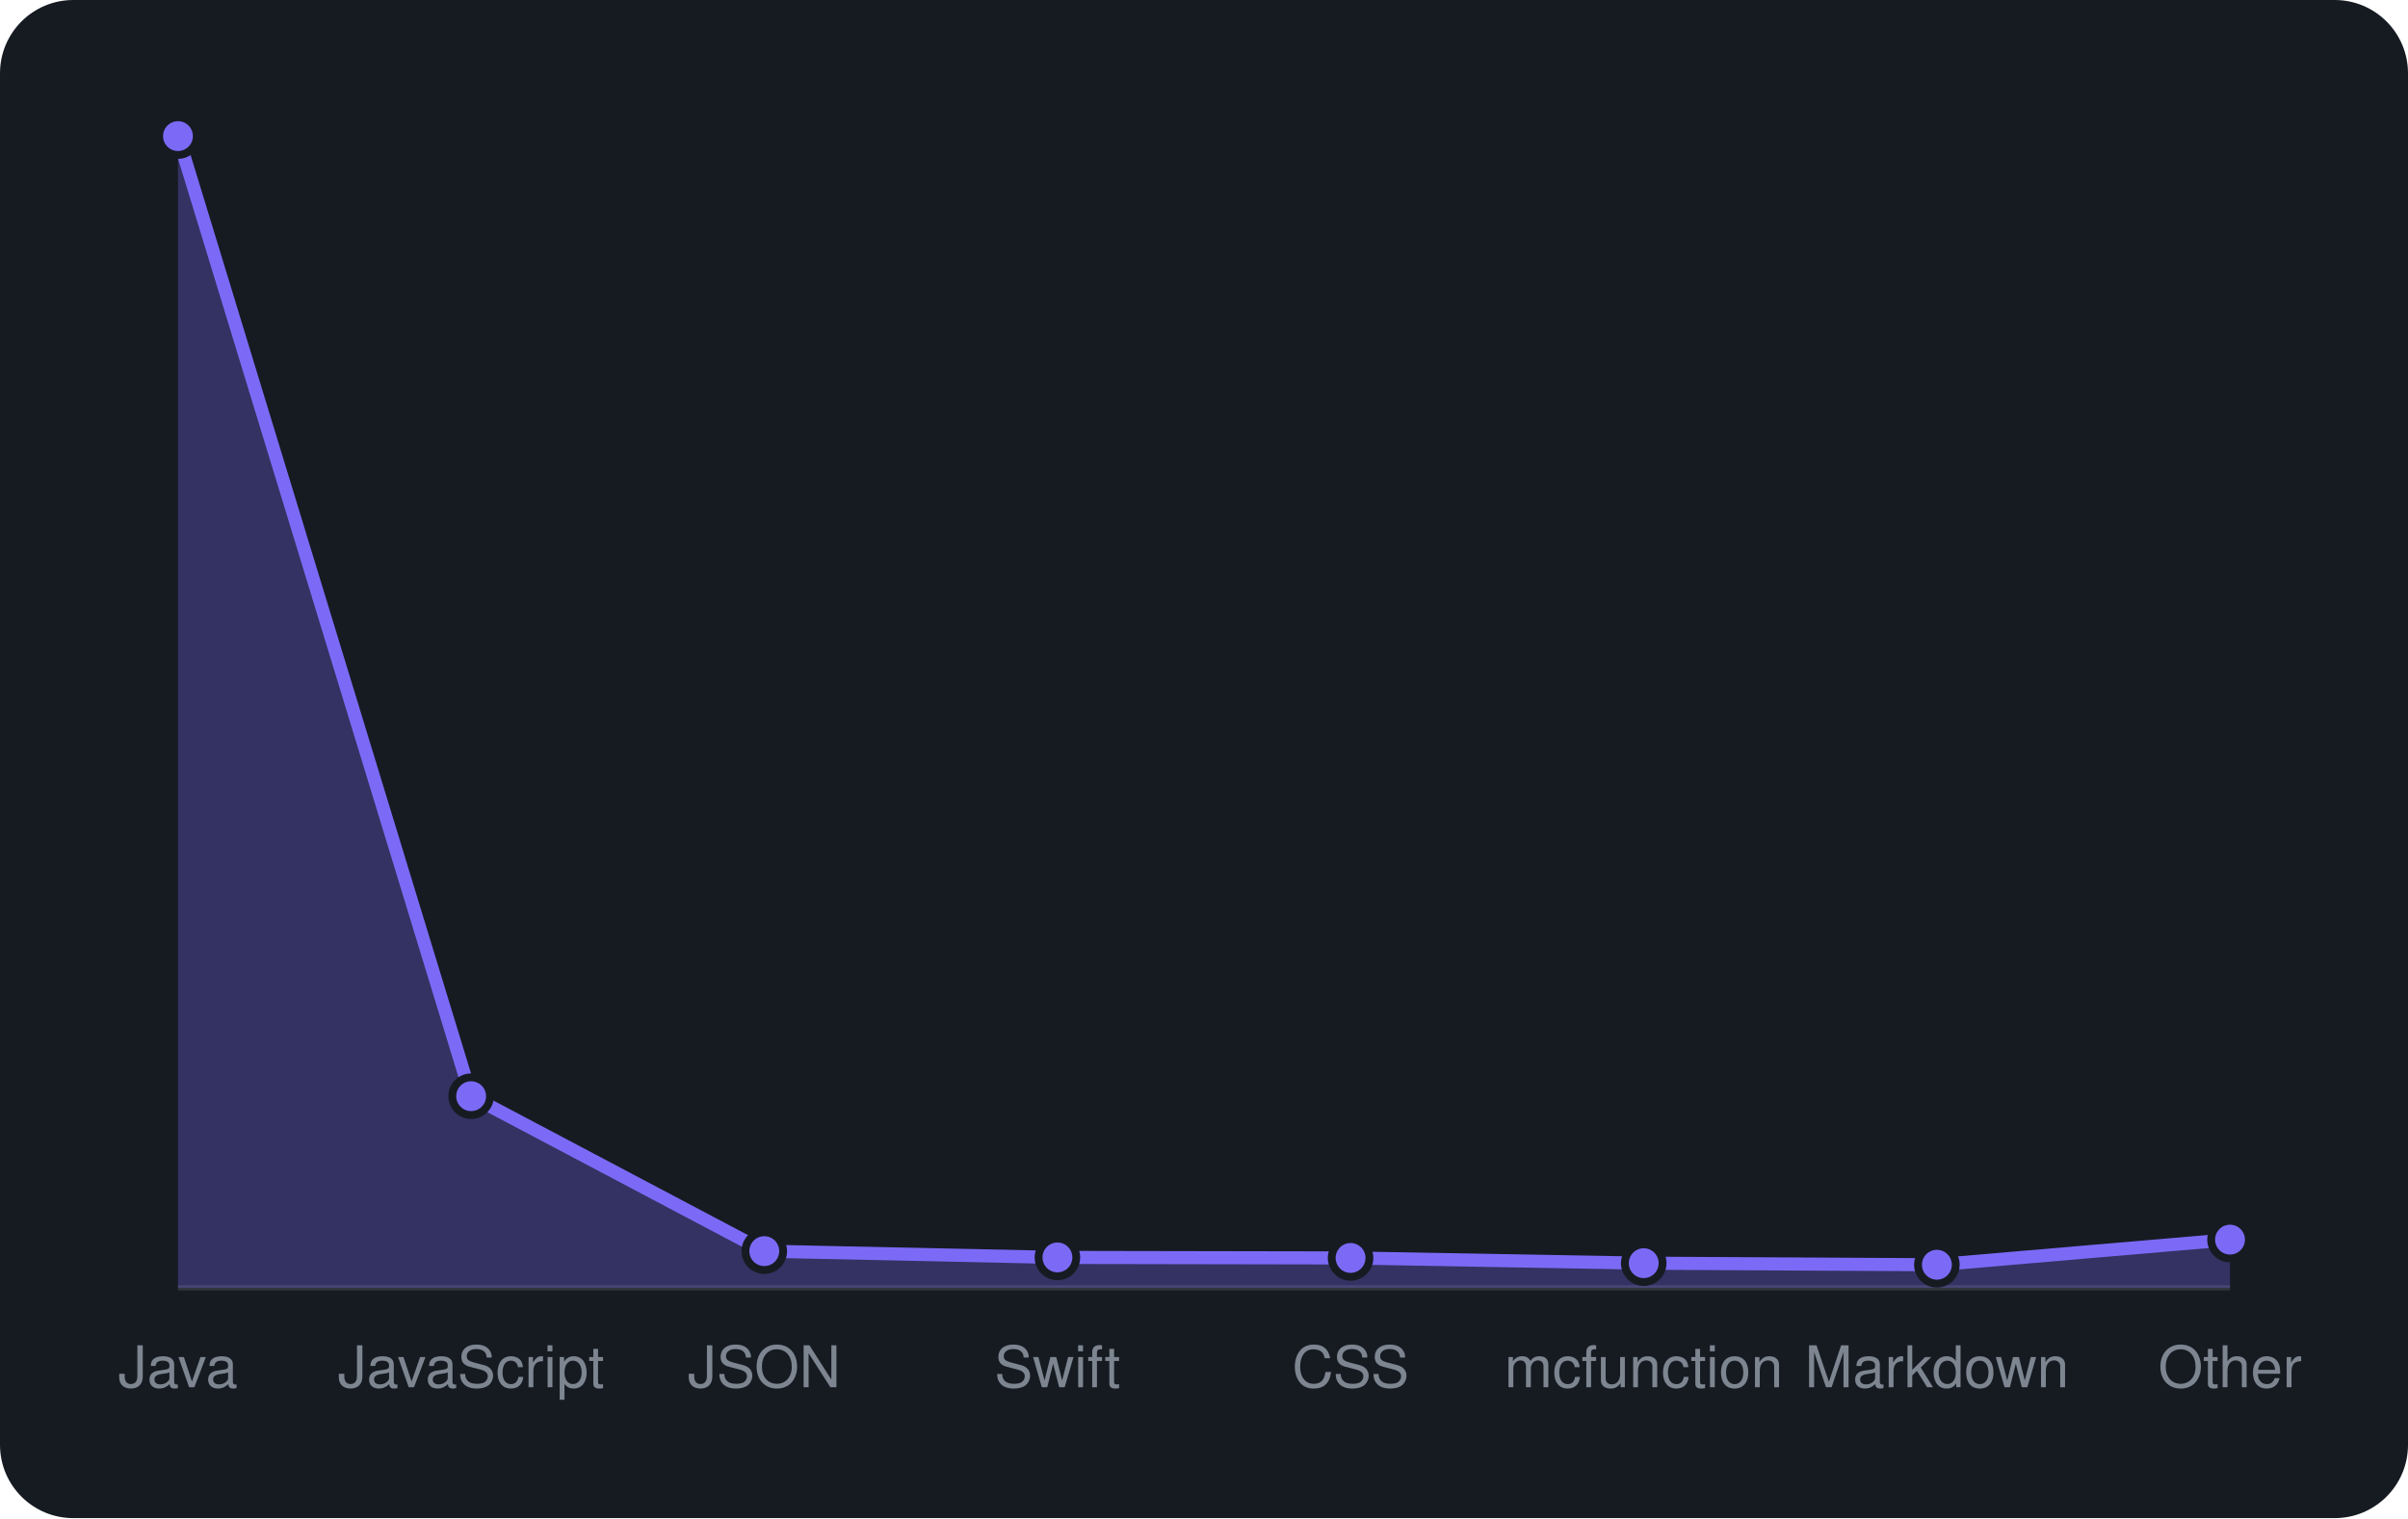
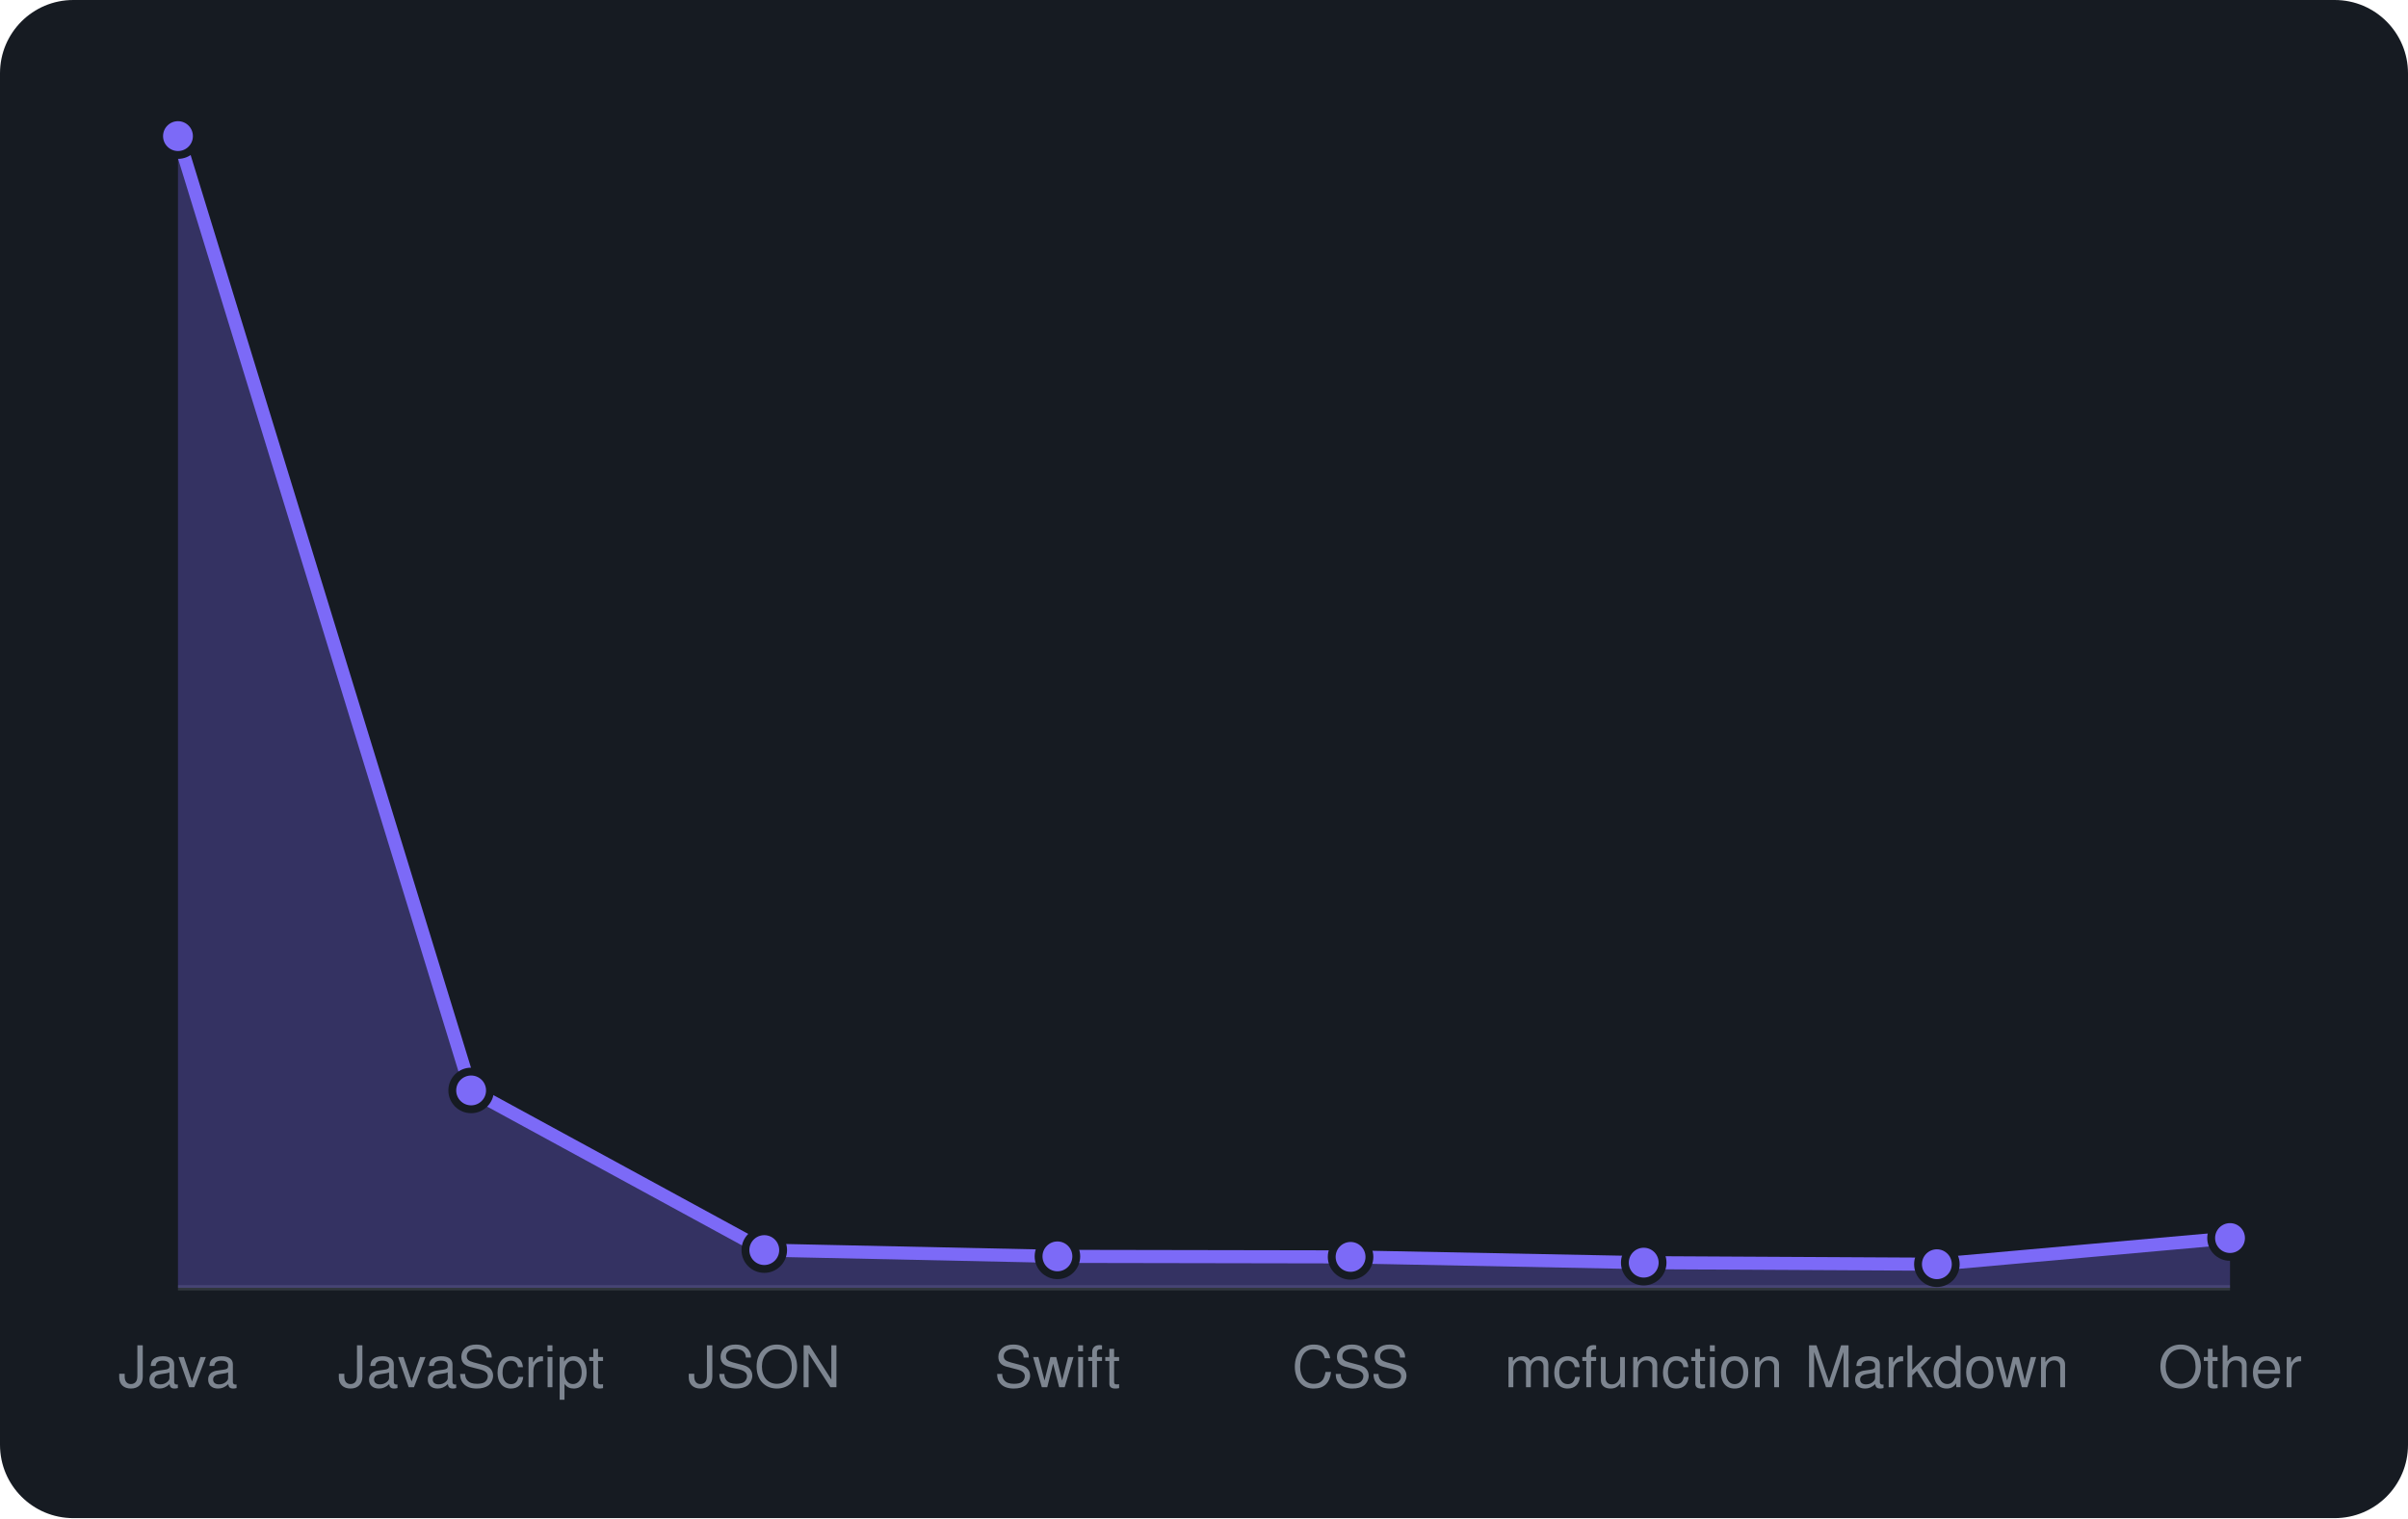
<svg xmlns="http://www.w3.org/2000/svg" viewBox="0 0 460 290" width="460" height="290" font-family="-apple-system,BlinkMacSystemFont,'Segoe UI',Helvetica,Arial,sans-serif">
  <rect width="460" height="290" rx="14" fill="#161b22" />
  <line x1="34" y1="246" x2="426" y2="246" stroke="#30363d" />
-   <path d="M34.0 246 L34.0 26.0L90.0 209.4L146.0 239.0L202.0 240.2L258.0 240.3L314.0 241.3L370.0 241.6L426.0 236.8 L426.0 246 Z" fill="rgba(124,106,247,0.3)" />
-   <path d="M34.0 26.0L90.0 209.4L146.0 239.0L202.0 240.2L258.0 240.3L314.0 241.3L370.0 241.6L426.0 236.8" fill="none" stroke="#7c6af7" stroke-width="2.5" stroke-linejoin="round" />
+   <path d="M34.0 246 L34.0 26.0L90.0 208.3L146.0 238.8L202.0 240.0L258.0 240.1L314.0 241.2L370.0 241.5L426.0 236.5 L426.0 246 Z" fill="rgba(124,106,247,0.3)" />
+   <path d="M34.0 26.0L90.0 208.3L146.0 238.8L202.0 240.0L258.0 240.1L314.0 241.2L370.0 241.5L426.0 236.5" fill="none" stroke="#7c6af7" stroke-width="2.5" stroke-linejoin="round" />
  <circle cx="34.0" cy="26.0" r="3.6" fill="#7c6af7" stroke="#161b22" stroke-width="1.5" />
-   <circle cx="90.0" cy="209.4" r="3.6" fill="#7c6af7" stroke="#161b22" stroke-width="1.5" />
-   <circle cx="146.0" cy="239.0" r="3.6" fill="#7c6af7" stroke="#161b22" stroke-width="1.5" />
-   <circle cx="202.0" cy="240.2" r="3.6" fill="#7c6af7" stroke="#161b22" stroke-width="1.5" />
-   <circle cx="258.0" cy="240.3" r="3.6" fill="#7c6af7" stroke="#161b22" stroke-width="1.5" />
-   <circle cx="314.0" cy="241.3" r="3.6" fill="#7c6af7" stroke="#161b22" stroke-width="1.5" />
-   <circle cx="370.0" cy="241.6" r="3.6" fill="#7c6af7" stroke="#161b22" stroke-width="1.5" />
-   <circle cx="426.0" cy="236.8" r="3.6" fill="#7c6af7" stroke="#161b22" stroke-width="1.5" />
+   <circle cx="90.0" cy="208.3" r="3.6" fill="#7c6af7" stroke="#161b22" stroke-width="1.5" />
+   <circle cx="146.0" cy="238.8" r="3.6" fill="#7c6af7" stroke="#161b22" stroke-width="1.5" />
+   <circle cx="202.0" cy="240.0" r="3.6" fill="#7c6af7" stroke="#161b22" stroke-width="1.5" />
+   <circle cx="258.0" cy="240.1" r="3.6" fill="#7c6af7" stroke="#161b22" stroke-width="1.5" />
+   <circle cx="314.0" cy="241.2" r="3.6" fill="#7c6af7" stroke="#161b22" stroke-width="1.5" />
+   <circle cx="370.0" cy="241.5" r="3.6" fill="#7c6af7" stroke="#161b22" stroke-width="1.5" />
+   <circle cx="426.0" cy="236.5" r="3.6" fill="#7c6af7" stroke="#161b22" stroke-width="1.5" />
  <text x="34.0" y="265" text-anchor="middle" font-size="11" fill="#7d8590">Java</text>
  <text x="90.0" y="265" text-anchor="middle" font-size="11" fill="#7d8590">JavaScript</text>
  <text x="146.0" y="265" text-anchor="middle" font-size="11" fill="#7d8590">JSON</text>
  <text x="202.0" y="265" text-anchor="middle" font-size="11" fill="#7d8590">Swift</text>
  <text x="258.0" y="265" text-anchor="middle" font-size="11" fill="#7d8590">CSS</text>
  <text x="314.0" y="265" text-anchor="middle" font-size="11" fill="#7d8590">mcfunction</text>
  <text x="370.0" y="265" text-anchor="middle" font-size="11" fill="#7d8590">Markdown</text>
  <text x="426.0" y="265" text-anchor="middle" font-size="11" fill="#7d8590">Other</text>
</svg>
